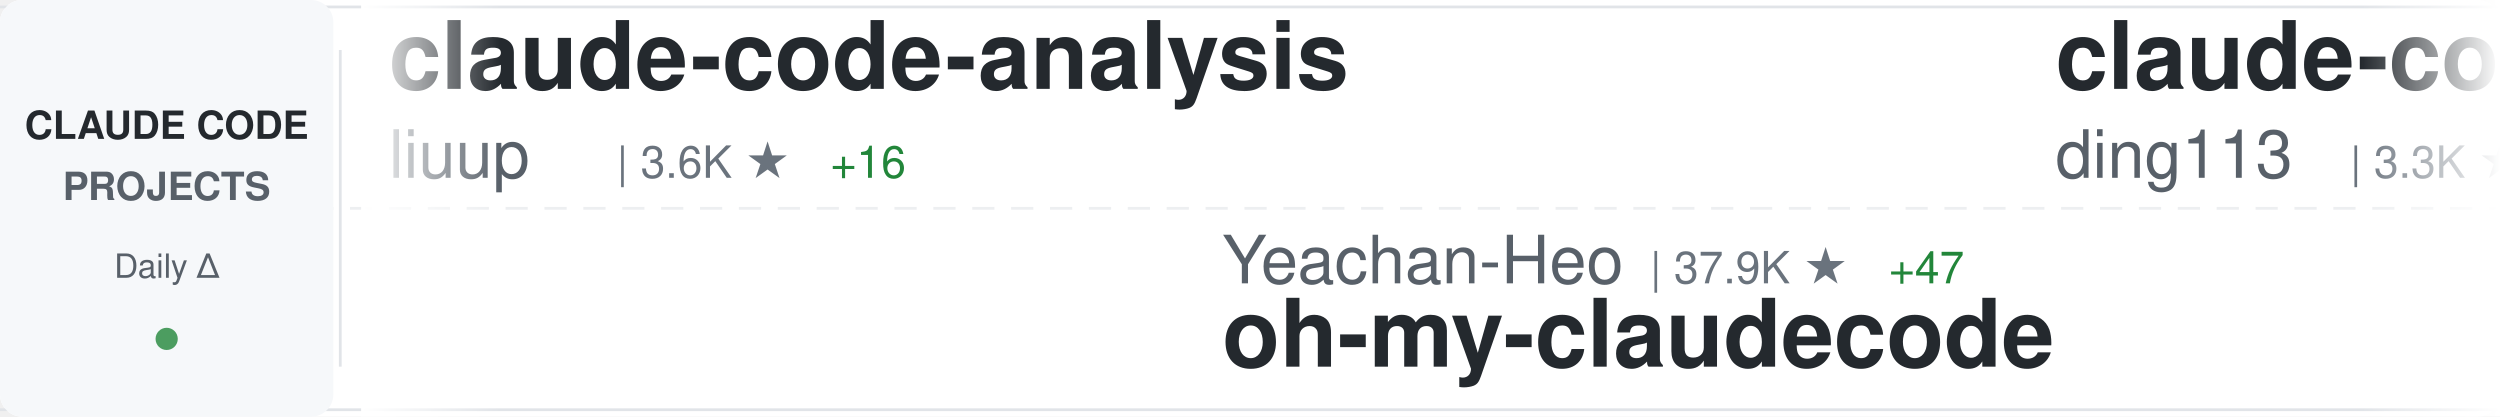
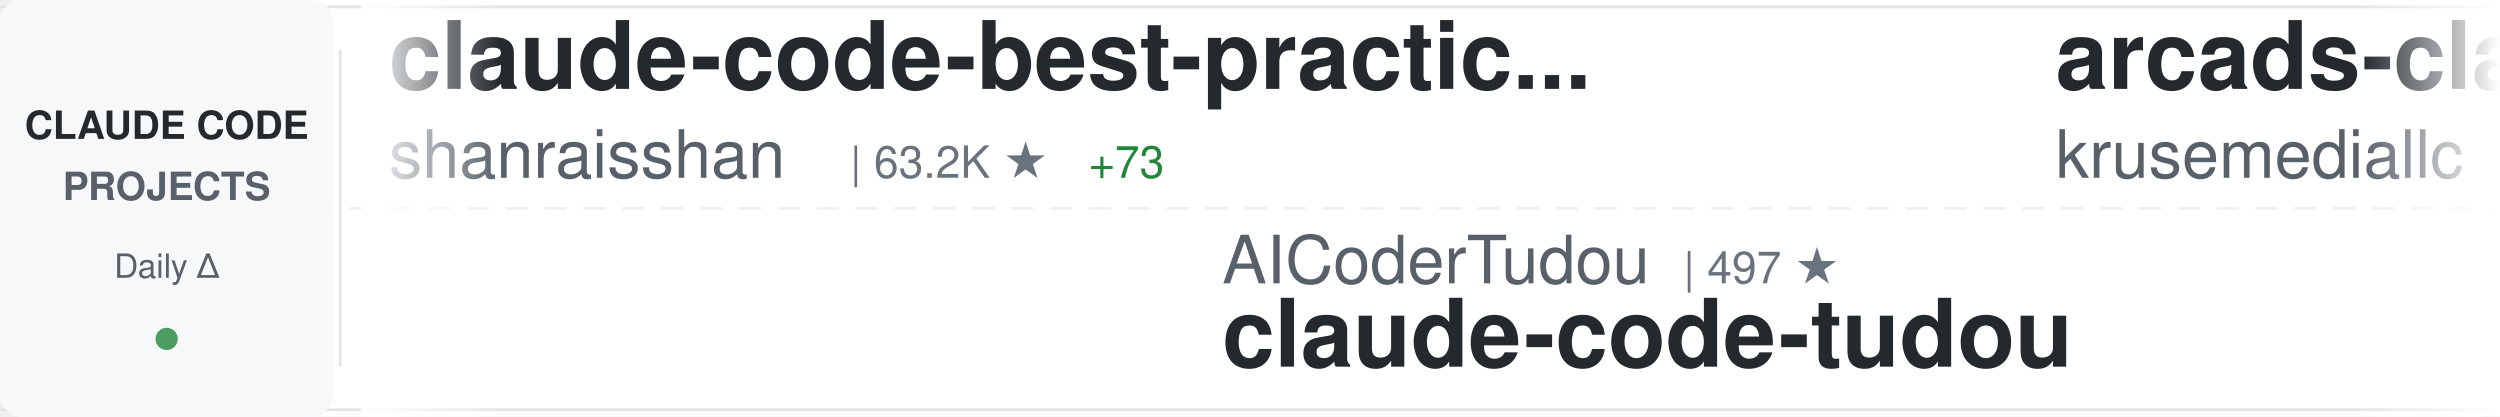
<svg xmlns="http://www.w3.org/2000/svg" width="900" height="150">
  <defs>
    <linearGradient id="awesomeLeftFade" x1="0%" y1="0%" x2="100%" y2="0%">
      <stop offset="0%" style="stop-color:#ffffff;stop-opacity:1" />
      <stop offset="100%" style="stop-color:#ffffff;stop-opacity:0" />
    </linearGradient>
    <linearGradient id="awesomeRightFade" x1="0%" y1="0%" x2="100%" y2="0%">
      <stop offset="0%" style="stop-color:#ffffff;stop-opacity:0" />
      <stop offset="100%" style="stop-color:#ffffff;stop-opacity:1" />
    </linearGradient>
  </defs>
  <rect width="900" height="150" fill="#ffffff" rx="8" />
  <rect x="0" y="2" width="900" height="1" fill="#e1e4e8" />
  <rect x="0" y="147" width="900" height="1" fill="#e1e4e8" />
  <line x1="0" y1="75" x2="900" y2="75" stroke="#e1e4e8" stroke-width="1" stroke-dasharray="8 6" opacity="0.6" />
  <rect x="0" y="0" width="120" height="150" fill="#f6f8fa" rx="8" />
  <text x="60" y="50" font-family="-apple-system, BlinkMacSystemFont, 'Segoe UI', Helvetica, Arial, sans-serif" font-size="14" font-weight="600" fill="#24292e" text-anchor="middle">CLAUDE CODE</text>
  <text x="60" y="72" font-family="-apple-system, BlinkMacSystemFont, 'Segoe UI', Helvetica, Arial, sans-serif" font-size="14" font-weight="600" fill="#586069" text-anchor="middle">PROJECTS</text>
  <text x="60" y="100" font-family="-apple-system, BlinkMacSystemFont, 'Segoe UI', Helvetica, Arial, sans-serif" font-size="12" font-weight="500" fill="#586069" text-anchor="middle">Daily Δ</text>
  <circle cx="60" cy="122" r="4" fill="#22863a" opacity="0.8" />
  <rect x="122" y="18" width="1" height="114" fill="#e1e4e8" />
  <clipPath id="awesomeTickerClip">
    <rect x="130" y="0" width="770" height="150" />
  </clipPath>
  <g clip-path="url(#awesomeTickerClip)">
    <g id="awesomeTickerItems">
      <animateTransform attributeName="transform" attributeType="XML" type="translate" from="0 0" to="-3000 0" dur="54s" repeatCount="indefinite" />
      <g transform="translate(0, 0)">
+         <text x="140" y="32" font-family="-apple-system, BlinkMacSystemFont, 'Segoe UI', Helvetica, Arial, sans-serif" font-size="34" font-weight="600" fill="#24292e">claude-code-best-practic...</text>
+         <text x="140" y="64" font-family="-apple-system, BlinkMacSystemFont, 'Segoe UI', Helvetica, Arial, sans-serif" font-size="24" font-weight="400" fill="#586069">shanraisshan</text>
+         <text x="306" y="64" font-family="-apple-system, BlinkMacSystemFont, 'Segoe UI', Helvetica, Arial, sans-serif" font-size="16" font-weight="500" fill="#6a737d">| 63.2K ★</text>
+         <text x="392" y="64" font-family="-apple-system, BlinkMacSystemFont, 'Segoe UI', Helvetica, Arial, sans-serif" font-size="16" font-weight="500" fill="#22863a"> +73</text>
+       </g>
+       <g transform="translate(300, 0)">
+         <text x="140" y="102" font-family="-apple-system, BlinkMacSystemFont, 'Segoe UI', Helvetica, Arial, sans-serif" font-size="24" font-weight="400" fill="#586069">AICoderTudou</text>
+         <text x="306" y="102" font-family="-apple-system, BlinkMacSystemFont, 'Segoe UI', Helvetica, Arial, sans-serif" font-size="16" font-weight="500" fill="#6a737d">| 497 ★</text>
+         <text x="140" y="132" font-family="-apple-system, BlinkMacSystemFont, 'Segoe UI', Helvetica, Arial, sans-serif" font-size="34" font-weight="600" fill="#24292e">claude-code-tudou</text>
+       </g>
+       <g transform="translate(600, 0)">
+         <text x="140" y="32" font-family="-apple-system, BlinkMacSystemFont, 'Segoe UI', Helvetica, Arial, sans-serif" font-size="34" font-weight="600" fill="#24292e">arcads-claude-code</text>
+         <text x="140" y="64" font-family="-apple-system, BlinkMacSystemFont, 'Segoe UI', Helvetica, Arial, sans-serif" font-size="24" font-weight="400" fill="#586069">krusemediallc</text>
+         <text x="318" y="64" font-family="-apple-system, BlinkMacSystemFont, 'Segoe UI', Helvetica, Arial, sans-serif" font-size="16" font-weight="500" fill="#6a737d">| 1.0K ★</text>
+         <text x="395" y="64" font-family="-apple-system, BlinkMacSystemFont, 'Segoe UI', Helvetica, Arial, sans-serif" font-size="16" font-weight="500" fill="#22863a"> +4</text>
+       </g>
+       <g transform="translate(900, 0)">
+         <text x="140" y="102" font-family="-apple-system, BlinkMacSystemFont, 'Segoe UI', Helvetica, Arial, sans-serif" font-size="24" font-weight="400" fill="#586069">Maciek-roboblog</text>
+         <text x="342" y="102" font-family="-apple-system, BlinkMacSystemFont, 'Segoe UI', Helvetica, Arial, sans-serif" font-size="16" font-weight="500" fill="#6a737d">| 8.5K ★</text>
+         <text x="419" y="102" font-family="-apple-system, BlinkMacSystemFont, 'Segoe UI', Helvetica, Arial, sans-serif" font-size="16" font-weight="500" fill="#22863a"> +7</text>
+         <text x="140" y="132" font-family="-apple-system, BlinkMacSystemFont, 'Segoe UI', Helvetica, Arial, sans-serif" font-size="34" font-weight="600" fill="#24292e">Claude-Code-Usage-Monito...</text>
+       </g>
+       <g transform="translate(1200, 0)">
        <text x="140" y="32" font-family="-apple-system, BlinkMacSystemFont, 'Segoe UI', Helvetica, Arial, sans-serif" font-size="34" font-weight="600" fill="#24292e">claude-code-analysis</text>
        <text x="140" y="64" font-family="-apple-system, BlinkMacSystemFont, 'Segoe UI', Helvetica, Arial, sans-serif" font-size="24" font-weight="400" fill="#586069">liuup</text>
        <text x="222" y="64" font-family="-apple-system, BlinkMacSystemFont, 'Segoe UI', Helvetica, Arial, sans-serif" font-size="16" font-weight="500" fill="#6a737d">| 3.6K ★</text>
-         <text x="299" y="64" font-family="-apple-system, BlinkMacSystemFont, 'Segoe UI', Helvetica, Arial, sans-serif" font-size="16" font-weight="500" fill="#22863a"> +16</text>
-       </g>
-       <g transform="translate(300, 0)">
-         <text x="140" y="102" font-family="-apple-system, BlinkMacSystemFont, 'Segoe UI', Helvetica, Arial, sans-serif" font-size="24" font-weight="400" fill="#586069">Yeachan-Heo</text>
-         <text x="294" y="102" font-family="-apple-system, BlinkMacSystemFont, 'Segoe UI', Helvetica, Arial, sans-serif" font-size="16" font-weight="500" fill="#6a737d">| 37.9K ★</text>
-         <text x="380" y="102" font-family="-apple-system, BlinkMacSystemFont, 'Segoe UI', Helvetica, Arial, sans-serif" font-size="16" font-weight="500" fill="#22863a"> +47</text>
-         <text x="140" y="132" font-family="-apple-system, BlinkMacSystemFont, 'Segoe UI', Helvetica, Arial, sans-serif" font-size="34" font-weight="600" fill="#24292e">oh-my-claudecode</text>
-       </g>
-       <g transform="translate(600, 0)">
-         <text x="140" y="32" font-family="-apple-system, BlinkMacSystemFont, 'Segoe UI', Helvetica, Arial, sans-serif" font-size="34" font-weight="600" fill="#24292e">claude-code-hub</text>
-         <text x="140" y="64" font-family="-apple-system, BlinkMacSystemFont, 'Segoe UI', Helvetica, Arial, sans-serif" font-size="24" font-weight="400" fill="#586069">ding113</text>
-         <text x="246" y="64" font-family="-apple-system, BlinkMacSystemFont, 'Segoe UI', Helvetica, Arial, sans-serif" font-size="16" font-weight="500" fill="#6a737d">| 3.3K ★</text>
-         <text x="323" y="64" font-family="-apple-system, BlinkMacSystemFont, 'Segoe UI', Helvetica, Arial, sans-serif" font-size="16" font-weight="500" fill="#22863a"> +5</text>
-       </g>
-       <g transform="translate(900, 0)">
-         <text x="140" y="102" font-family="-apple-system, BlinkMacSystemFont, 'Segoe UI', Helvetica, Arial, sans-serif" font-size="24" font-weight="400" fill="#586069">disler</text>
-         <text x="234" y="102" font-family="-apple-system, BlinkMacSystemFont, 'Segoe UI', Helvetica, Arial, sans-serif" font-size="16" font-weight="500" fill="#6a737d">| 3.8K ★</text>
-         <text x="311" y="102" font-family="-apple-system, BlinkMacSystemFont, 'Segoe UI', Helvetica, Arial, sans-serif" font-size="16" font-weight="500" fill="#22863a"> +4</text>
-         <text x="140" y="132" font-family="-apple-system, BlinkMacSystemFont, 'Segoe UI', Helvetica, Arial, sans-serif" font-size="34" font-weight="600" fill="#24292e">claude-code-hooks-master...</text>
-       </g>
-       <g transform="translate(1200, 0)">
-         <text x="140" y="32" font-family="-apple-system, BlinkMacSystemFont, 'Segoe UI', Helvetica, Arial, sans-serif" font-size="34" font-weight="600" fill="#24292e">claude-code-showcase</text>
-         <text x="140" y="64" font-family="-apple-system, BlinkMacSystemFont, 'Segoe UI', Helvetica, Arial, sans-serif" font-size="24" font-weight="400" fill="#586069">ChrisWiles</text>
-         <text x="282" y="64" font-family="-apple-system, BlinkMacSystemFont, 'Segoe UI', Helvetica, Arial, sans-serif" font-size="16" font-weight="500" fill="#6a737d">| 6.0K ★</text>
-         <text x="359" y="64" font-family="-apple-system, BlinkMacSystemFont, 'Segoe UI', Helvetica, Arial, sans-serif" font-size="16" font-weight="500" fill="#22863a"> +2</text>
+         <text x="299" y="64" font-family="-apple-system, BlinkMacSystemFont, 'Segoe UI', Helvetica, Arial, sans-serif" font-size="16" font-weight="500" fill="#22863a"> +15</text>
      </g>
      <g transform="translate(1500, 0)">
-         <text x="140" y="102" font-family="-apple-system, BlinkMacSystemFont, 'Segoe UI', Helvetica, Arial, sans-serif" font-size="24" font-weight="400" fill="#586069">jeremylongshore</text>
-         <text x="342" y="102" font-family="-apple-system, BlinkMacSystemFont, 'Segoe UI', Helvetica, Arial, sans-serif" font-size="16" font-weight="500" fill="#6a737d">| 2.5K ★</text>
-         <text x="419" y="102" font-family="-apple-system, BlinkMacSystemFont, 'Segoe UI', Helvetica, Arial, sans-serif" font-size="16" font-weight="500" fill="#22863a"> +5</text>
-         <text x="140" y="132" font-family="-apple-system, BlinkMacSystemFont, 'Segoe UI', Helvetica, Arial, sans-serif" font-size="34" font-weight="600" fill="#24292e">claude-code-plugins-plus...</text>
+         <text x="140" y="102" font-family="-apple-system, BlinkMacSystemFont, 'Segoe UI', Helvetica, Arial, sans-serif" font-size="24" font-weight="400" fill="#586069">OneRedOak</text>
+         <text x="270" y="102" font-family="-apple-system, BlinkMacSystemFont, 'Segoe UI', Helvetica, Arial, sans-serif" font-size="16" font-weight="500" fill="#6a737d">| 3.9K ★</text>
+         <text x="140" y="132" font-family="-apple-system, BlinkMacSystemFont, 'Segoe UI', Helvetica, Arial, sans-serif" font-size="34" font-weight="600" fill="#24292e">claude-code-workflows</text>
      </g>
      <g transform="translate(1800, 0)">
-         <text x="140" y="32" font-family="-apple-system, BlinkMacSystemFont, 'Segoe UI', Helvetica, Arial, sans-serif" font-size="34" font-weight="600" fill="#24292e">Claude-code</text>
-         <text x="140" y="64" font-family="-apple-system, BlinkMacSystemFont, 'Segoe UI', Helvetica, Arial, sans-serif" font-size="24" font-weight="400" fill="#586069">zstmfhy</text>
-         <text x="246" y="64" font-family="-apple-system, BlinkMacSystemFont, 'Segoe UI', Helvetica, Arial, sans-serif" font-size="16" font-weight="500" fill="#6a737d">| 190 ★</text>
+         <text x="140" y="32" font-family="-apple-system, BlinkMacSystemFont, 'Segoe UI', Helvetica, Arial, sans-serif" font-size="34" font-weight="600" fill="#24292e">claude-code-proxy</text>
+         <text x="140" y="64" font-family="-apple-system, BlinkMacSystemFont, 'Segoe UI', Helvetica, Arial, sans-serif" font-size="24" font-weight="400" fill="#586069">fuergaosi233</text>
+         <text x="306" y="64" font-family="-apple-system, BlinkMacSystemFont, 'Segoe UI', Helvetica, Arial, sans-serif" font-size="16" font-weight="500" fill="#6a737d">| 2.7K ★</text>
+         <text x="383" y="64" font-family="-apple-system, BlinkMacSystemFont, 'Segoe UI', Helvetica, Arial, sans-serif" font-size="16" font-weight="500" fill="#22863a"> +5</text>
      </g>
      <g transform="translate(2100, 0)">
-         <text x="140" y="102" font-family="-apple-system, BlinkMacSystemFont, 'Segoe UI', Helvetica, Arial, sans-serif" font-size="24" font-weight="400" fill="#586069">pengchengneo</text>
-         <text x="306" y="102" font-family="-apple-system, BlinkMacSystemFont, 'Segoe UI', Helvetica, Arial, sans-serif" font-size="16" font-weight="500" fill="#6a737d">| 1.7K ★</text>
-         <text x="383" y="102" font-family="-apple-system, BlinkMacSystemFont, 'Segoe UI', Helvetica, Arial, sans-serif" font-size="16" font-weight="500" fill="#22863a"> +3</text>
-         <text x="140" y="132" font-family="-apple-system, BlinkMacSystemFont, 'Segoe UI', Helvetica, Arial, sans-serif" font-size="34" font-weight="600" fill="#24292e">Claude-Code</text>
+         <text x="140" y="102" font-family="-apple-system, BlinkMacSystemFont, 'Segoe UI', Helvetica, Arial, sans-serif" font-size="24" font-weight="400" fill="#586069">RichardAtCT</text>
+         <text x="294" y="102" font-family="-apple-system, BlinkMacSystemFont, 'Segoe UI', Helvetica, Arial, sans-serif" font-size="16" font-weight="500" fill="#6a737d">| 2.7K ★</text>
+         <text x="140" y="132" font-family="-apple-system, BlinkMacSystemFont, 'Segoe UI', Helvetica, Arial, sans-serif" font-size="34" font-weight="600" fill="#24292e">claude-code-telegram</text>
      </g>
      <g transform="translate(2400, 0)">
-         <text x="140" y="32" font-family="-apple-system, BlinkMacSystemFont, 'Segoe UI', Helvetica, Arial, sans-serif" font-size="34" font-weight="600" fill="#24292e">claude-code-prompts</text>
-         <text x="140" y="64" font-family="-apple-system, BlinkMacSystemFont, 'Segoe UI', Helvetica, Arial, sans-serif" font-size="24" font-weight="400" fill="#586069">repowise-dev</text>
-         <text x="306" y="64" font-family="-apple-system, BlinkMacSystemFont, 'Segoe UI', Helvetica, Arial, sans-serif" font-size="16" font-weight="500" fill="#6a737d">| 1.2K ★</text>
+         <text x="140" y="32" font-family="-apple-system, BlinkMacSystemFont, 'Segoe UI', Helvetica, Arial, sans-serif" font-size="34" font-weight="600" fill="#24292e">system_prompts_leaks</text>
+         <text x="140" y="64" font-family="-apple-system, BlinkMacSystemFont, 'Segoe UI', Helvetica, Arial, sans-serif" font-size="24" font-weight="400" fill="#586069">asgeirtj</text>
+         <text x="258" y="64" font-family="-apple-system, BlinkMacSystemFont, 'Segoe UI', Helvetica, Arial, sans-serif" font-size="16" font-weight="500" fill="#6a737d">| 59.4K ★</text>
+         <text x="344" y="64" font-family="-apple-system, BlinkMacSystemFont, 'Segoe UI', Helvetica, Arial, sans-serif" font-size="16" font-weight="500" fill="#22863a"> +266</text>
      </g>
      <g transform="translate(2700, 0)">
+         <text x="140" y="102" font-family="-apple-system, BlinkMacSystemFont, 'Segoe UI', Helvetica, Arial, sans-serif" font-size="24" font-weight="400" fill="#586069">digitalsamba</text>
+         <text x="306" y="102" font-family="-apple-system, BlinkMacSystemFont, 'Segoe UI', Helvetica, Arial, sans-serif" font-size="16" font-weight="500" fill="#6a737d">| 1.8K ★</text>
+         <text x="383" y="102" font-family="-apple-system, BlinkMacSystemFont, 'Segoe UI', Helvetica, Arial, sans-serif" font-size="16" font-weight="500" fill="#22863a"> +3</text>
+         <text x="140" y="132" font-family="-apple-system, BlinkMacSystemFont, 'Segoe UI', Helvetica, Arial, sans-serif" font-size="34" font-weight="600" fill="#24292e">claude-code-video-toolki...</text>
+       </g>
+       <g transform="translate(3000, 0)">
+         <text x="140" y="32" font-family="-apple-system, BlinkMacSystemFont, 'Segoe UI', Helvetica, Arial, sans-serif" font-size="34" font-weight="600" fill="#24292e">claude-code-best-practic...</text>
+         <text x="140" y="64" font-family="-apple-system, BlinkMacSystemFont, 'Segoe UI', Helvetica, Arial, sans-serif" font-size="24" font-weight="400" fill="#586069">shanraisshan</text>
+         <text x="306" y="64" font-family="-apple-system, BlinkMacSystemFont, 'Segoe UI', Helvetica, Arial, sans-serif" font-size="16" font-weight="500" fill="#6a737d">| 63.2K ★</text>
+         <text x="392" y="64" font-family="-apple-system, BlinkMacSystemFont, 'Segoe UI', Helvetica, Arial, sans-serif" font-size="16" font-weight="500" fill="#22863a"> +73</text>
+       </g>
+       <g transform="translate(3300, 0)">
+         <text x="140" y="102" font-family="-apple-system, BlinkMacSystemFont, 'Segoe UI', Helvetica, Arial, sans-serif" font-size="24" font-weight="400" fill="#586069">AICoderTudou</text>
+         <text x="306" y="102" font-family="-apple-system, BlinkMacSystemFont, 'Segoe UI', Helvetica, Arial, sans-serif" font-size="16" font-weight="500" fill="#6a737d">| 497 ★</text>
+         <text x="140" y="132" font-family="-apple-system, BlinkMacSystemFont, 'Segoe UI', Helvetica, Arial, sans-serif" font-size="34" font-weight="600" fill="#24292e">claude-code-tudou</text>
+       </g>
+       <g transform="translate(3600, 0)">
+         <text x="140" y="32" font-family="-apple-system, BlinkMacSystemFont, 'Segoe UI', Helvetica, Arial, sans-serif" font-size="34" font-weight="600" fill="#24292e">arcads-claude-code</text>
+         <text x="140" y="64" font-family="-apple-system, BlinkMacSystemFont, 'Segoe UI', Helvetica, Arial, sans-serif" font-size="24" font-weight="400" fill="#586069">krusemediallc</text>
+         <text x="318" y="64" font-family="-apple-system, BlinkMacSystemFont, 'Segoe UI', Helvetica, Arial, sans-serif" font-size="16" font-weight="500" fill="#6a737d">| 1.0K ★</text>
+         <text x="395" y="64" font-family="-apple-system, BlinkMacSystemFont, 'Segoe UI', Helvetica, Arial, sans-serif" font-size="16" font-weight="500" fill="#22863a"> +4</text>
+       </g>
+       <g transform="translate(3900, 0)">
        <text x="140" y="102" font-family="-apple-system, BlinkMacSystemFont, 'Segoe UI', Helvetica, Arial, sans-serif" font-size="24" font-weight="400" fill="#586069">Maciek-roboblog</text>
        <text x="342" y="102" font-family="-apple-system, BlinkMacSystemFont, 'Segoe UI', Helvetica, Arial, sans-serif" font-size="16" font-weight="500" fill="#6a737d">| 8.5K ★</text>
-         <text x="419" y="102" font-family="-apple-system, BlinkMacSystemFont, 'Segoe UI', Helvetica, Arial, sans-serif" font-size="16" font-weight="500" fill="#22863a"> +8</text>
+         <text x="419" y="102" font-family="-apple-system, BlinkMacSystemFont, 'Segoe UI', Helvetica, Arial, sans-serif" font-size="16" font-weight="500" fill="#22863a"> +7</text>
        <text x="140" y="132" font-family="-apple-system, BlinkMacSystemFont, 'Segoe UI', Helvetica, Arial, sans-serif" font-size="34" font-weight="600" fill="#24292e">Claude-Code-Usage-Monito...</text>
-       </g>
-       <g transform="translate(3000, 0)">
-         <text x="140" y="32" font-family="-apple-system, BlinkMacSystemFont, 'Segoe UI', Helvetica, Arial, sans-serif" font-size="34" font-weight="600" fill="#24292e">claude-code-analysis</text>
-         <text x="140" y="64" font-family="-apple-system, BlinkMacSystemFont, 'Segoe UI', Helvetica, Arial, sans-serif" font-size="24" font-weight="400" fill="#586069">liuup</text>
-         <text x="222" y="64" font-family="-apple-system, BlinkMacSystemFont, 'Segoe UI', Helvetica, Arial, sans-serif" font-size="16" font-weight="500" fill="#6a737d">| 3.6K ★</text>
-         <text x="299" y="64" font-family="-apple-system, BlinkMacSystemFont, 'Segoe UI', Helvetica, Arial, sans-serif" font-size="16" font-weight="500" fill="#22863a"> +16</text>
-       </g>
-       <g transform="translate(3300, 0)">
-         <text x="140" y="102" font-family="-apple-system, BlinkMacSystemFont, 'Segoe UI', Helvetica, Arial, sans-serif" font-size="24" font-weight="400" fill="#586069">Yeachan-Heo</text>
-         <text x="294" y="102" font-family="-apple-system, BlinkMacSystemFont, 'Segoe UI', Helvetica, Arial, sans-serif" font-size="16" font-weight="500" fill="#6a737d">| 37.9K ★</text>
-         <text x="380" y="102" font-family="-apple-system, BlinkMacSystemFont, 'Segoe UI', Helvetica, Arial, sans-serif" font-size="16" font-weight="500" fill="#22863a"> +47</text>
-         <text x="140" y="132" font-family="-apple-system, BlinkMacSystemFont, 'Segoe UI', Helvetica, Arial, sans-serif" font-size="34" font-weight="600" fill="#24292e">oh-my-claudecode</text>
-       </g>
-       <g transform="translate(3600, 0)">
-         <text x="140" y="32" font-family="-apple-system, BlinkMacSystemFont, 'Segoe UI', Helvetica, Arial, sans-serif" font-size="34" font-weight="600" fill="#24292e">claude-code-hub</text>
-         <text x="140" y="64" font-family="-apple-system, BlinkMacSystemFont, 'Segoe UI', Helvetica, Arial, sans-serif" font-size="24" font-weight="400" fill="#586069">ding113</text>
-         <text x="246" y="64" font-family="-apple-system, BlinkMacSystemFont, 'Segoe UI', Helvetica, Arial, sans-serif" font-size="16" font-weight="500" fill="#6a737d">| 3.3K ★</text>
-         <text x="323" y="64" font-family="-apple-system, BlinkMacSystemFont, 'Segoe UI', Helvetica, Arial, sans-serif" font-size="16" font-weight="500" fill="#22863a"> +5</text>
-       </g>
-       <g transform="translate(3900, 0)">
-         <text x="140" y="102" font-family="-apple-system, BlinkMacSystemFont, 'Segoe UI', Helvetica, Arial, sans-serif" font-size="24" font-weight="400" fill="#586069">disler</text>
-         <text x="234" y="102" font-family="-apple-system, BlinkMacSystemFont, 'Segoe UI', Helvetica, Arial, sans-serif" font-size="16" font-weight="500" fill="#6a737d">| 3.8K ★</text>
-         <text x="311" y="102" font-family="-apple-system, BlinkMacSystemFont, 'Segoe UI', Helvetica, Arial, sans-serif" font-size="16" font-weight="500" fill="#22863a"> +4</text>
-         <text x="140" y="132" font-family="-apple-system, BlinkMacSystemFont, 'Segoe UI', Helvetica, Arial, sans-serif" font-size="34" font-weight="600" fill="#24292e">claude-code-hooks-master...</text>
      </g>
    </g>
  </g>
  <rect x="130" y="0" width="50" height="150" fill="url(#awesomeLeftFade)" />
  <rect x="850" y="0" width="50" height="150" fill="url(#awesomeRightFade)" />
</svg>
